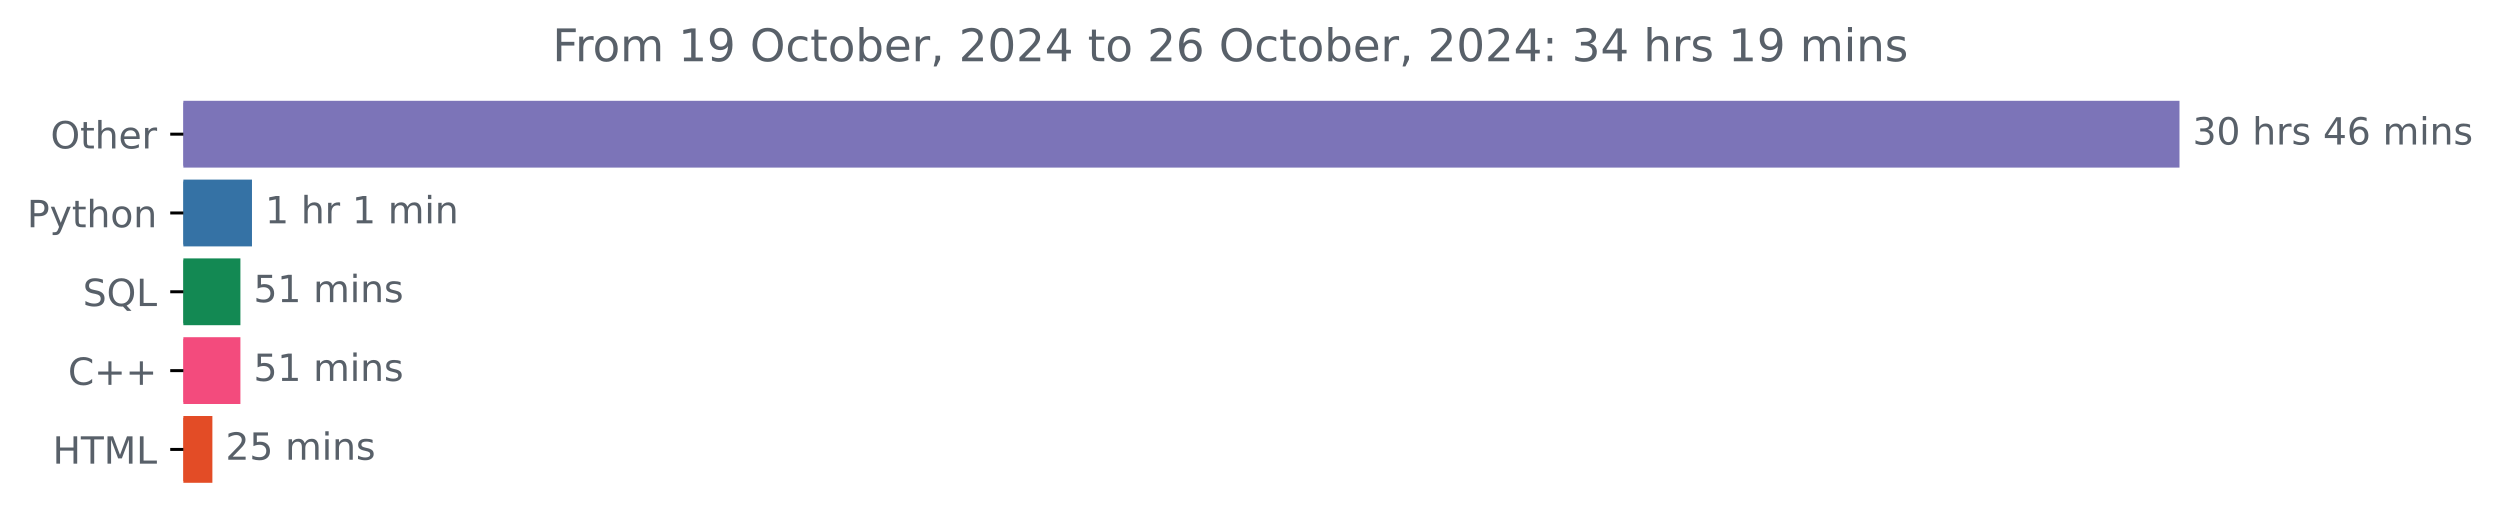
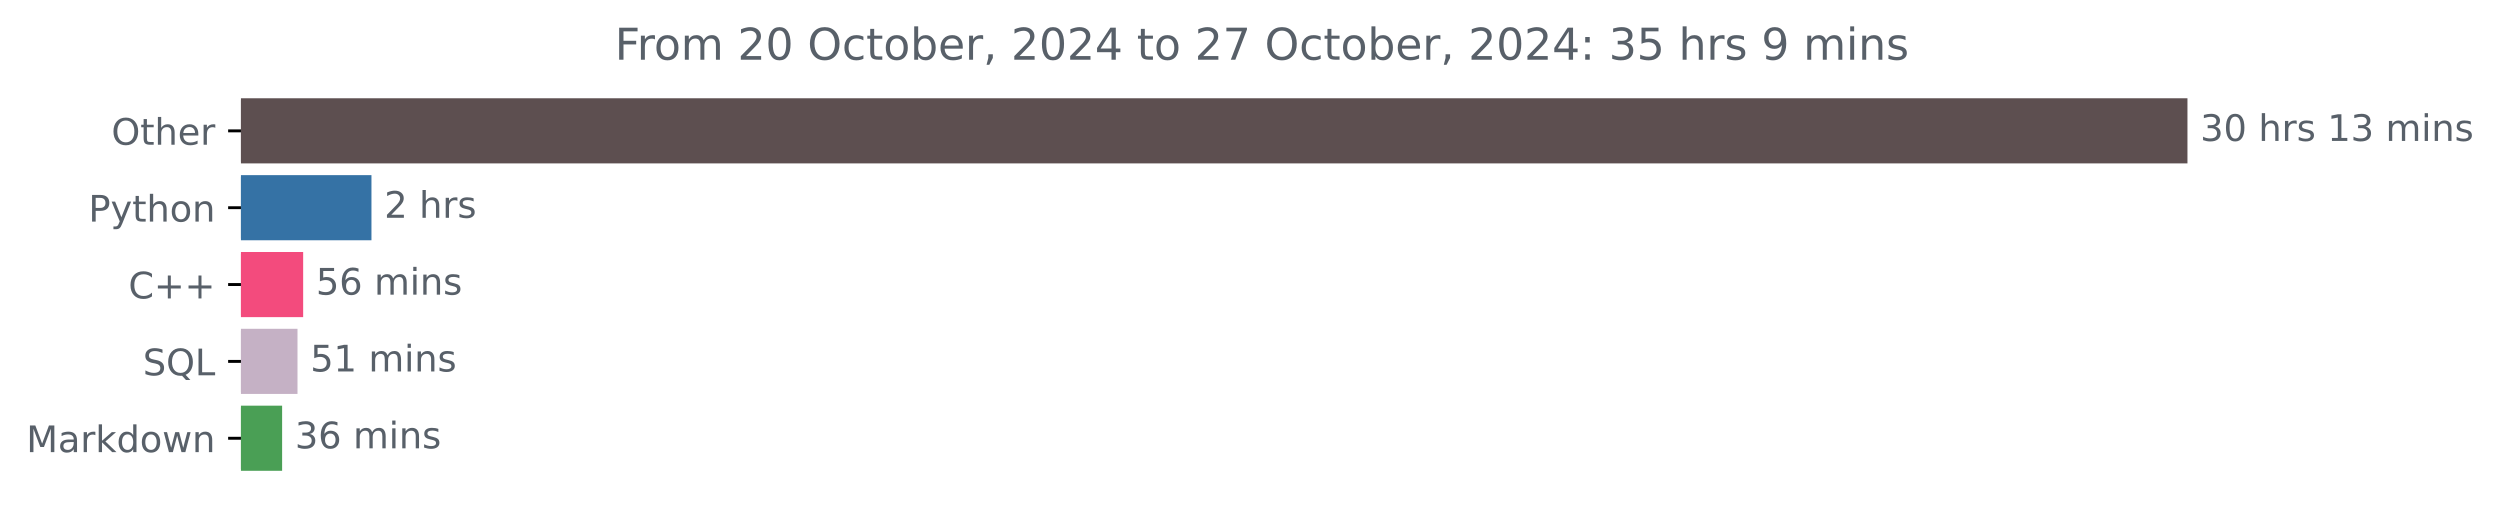
- <svg xmlns="http://www.w3.org/2000/svg" xmlns:xlink="http://www.w3.org/1999/xlink" width="666.199pt" height="140.398pt" viewBox="0 0 666.199 140.398" version="1.1">
+ <svg xmlns="http://www.w3.org/2000/svg" xmlns:xlink="http://www.w3.org/1999/xlink" width="683.177pt" height="140.398pt" viewBox="0 0 683.177 140.398" version="1.1">
  <defs>
    <style type="text/css">*{stroke-linejoin: round; stroke-linecap: butt}</style>
  </defs>
  <g id="figure_1">
    <g id="patch_1">
-       <path d="M 0 140.398  L 666.199 140.398  L 666.199 0  L 0 0  L 0 140.398  z " style="fill: none" />
+       <path d="M 0 140.398  L 683.177 140.398  L 683.177 0  L 0 0  L 0 140.398  z " style="fill: none" />
    </g>
    <g id="axes_1">
      <g id="patch_2">
-         <path d="M 48.862 27.358  L 580.291 27.358  L 580.291 44.158  L 48.862 44.158  z " clip-path="url(#pb858dbe2a9)" style="fill: #7c74b8; stroke: #7c74b8; stroke-linejoin: miter" />
+         <path d="M 65.841 27.358  L 597.269 27.358  L 597.269 44.158  L 65.841 44.158  z " clip-path="url(#p7e8c161f3b)" style="fill: #5d4f50; stroke: #5d4f50; stroke-linejoin: miter" />
      </g>
      <g id="patch_3">
-         <path d="M 48.862 48.358  L 66.648 48.358  L 66.648 65.158  L 48.862 65.158  z " clip-path="url(#pb858dbe2a9)" style="fill: #3572a5; stroke: #3572a5; stroke-linejoin: miter" />
+         <path d="M 65.841 48.358  L 101.01 48.358  L 101.01 65.158  L 65.841 65.158  z " clip-path="url(#p7e8c161f3b)" style="fill: #3572a5; stroke: #3572a5; stroke-linejoin: miter" />
      </g>
      <g id="patch_4">
-         <path d="M 48.862 69.358  L 63.565 69.358  L 63.565 86.158  L 48.862 86.158  z " clip-path="url(#pb858dbe2a9)" style="fill: #138953; stroke: #138953; stroke-linejoin: miter" />
+         <path d="M 65.841 69.358  L 82.343 69.358  L 82.343 86.158  L 65.841 86.158  z " clip-path="url(#p7e8c161f3b)" style="fill: #f34b7d; stroke: #f34b7d; stroke-linejoin: miter" />
      </g>
      <g id="patch_5">
-         <path d="M 48.862 90.358  L 63.565 90.358  L 63.565 107.158  L 48.862 107.158  z " clip-path="url(#pb858dbe2a9)" style="fill: #f34b7d; stroke: #f34b7d; stroke-linejoin: miter" />
+         <path d="M 65.841 90.358  L 80.798 90.358  L 80.798 107.158  L 65.841 107.158  z " clip-path="url(#p7e8c161f3b)" style="fill: #c5b1c5; stroke: #c5b1c5; stroke-linejoin: miter" />
      </g>
      <g id="patch_6">
-         <path d="M 48.862 111.358  L 56.095 111.358  L 56.095 128.158  L 48.862 128.158  z " clip-path="url(#pb858dbe2a9)" style="fill: #e34c26; stroke: #e34c26; stroke-linejoin: miter" />
+         <path d="M 65.841 111.358  L 76.595 111.358  L 76.595 128.158  L 65.841 128.158  z " clip-path="url(#p7e8c161f3b)" style="fill: #4a9f55; stroke: #4a9f55; stroke-linejoin: miter" />
      </g>
      <g id="matplotlib.axis_1" />
      <g id="matplotlib.axis_2">
        <g id="ytick_1">
          <g id="line2d_1">
            <defs>
-               <path id="maaa6576171" d="M 0 0  L -3.5 0  " style="stroke: #000000; stroke-width: 0.8" />
+               <path id="ma984b095a8" d="M 0 0  L -3.5 0  " style="stroke: #000000; stroke-width: 0.8" />
            </defs>
            <g>
-               <use xlink:href="#maaa6576171" x="48.862" y="35.758" style="stroke: #000000; stroke-width: 0.8" />
+               <use xlink:href="#ma984b095a8" x="65.841" y="35.758" style="stroke: #000000; stroke-width: 0.8" />
            </g>
          </g>
          <g id="text_1">
-             <g style="fill: #586069" transform="translate(13.46875 39.55734) scale(0.1 -0.1)">
+             <g style="fill: #586069" transform="translate(30.44687 39.55734) scale(0.1 -0.1)">
              <defs>
                <path id="DejaVuSans-4f" d="M 2522 4238  Q 1834 4238 1429 3725  Q 1025 3213 1025 2328  Q 1025 1447 1429 934  Q 1834 422 2522 422  Q 3209 422 3611 934  Q 4013 1447 4013 2328  Q 4013 3213 3611 3725  Q 3209 4238 2522 4238  z M 2522 4750  Q 3503 4750 4090 4092  Q 4678 3434 4678 2328  Q 4678 1225 4090 567  Q 3503 -91 2522 -91  Q 1538 -91 948 565  Q 359 1222 359 2328  Q 359 3434 948 4092  Q 1538 4750 2522 4750  z " transform="scale(0.015625)" />
                <path id="DejaVuSans-74" d="M 1172 4494  L 1172 3500  L 2356 3500  L 2356 3053  L 1172 3053  L 1172 1153  Q 1172 725 1289 603  Q 1406 481 1766 481  L 2356 481  L 2356 0  L 1766 0  Q 1100 0 847 248  Q 594 497 594 1153  L 594 3053  L 172 3053  L 172 3500  L 594 3500  L 594 4494  L 1172 4494  z " transform="scale(0.015625)" />
                <path id="DejaVuSans-68" d="M 3513 2113  L 3513 0  L 2938 0  L 2938 2094  Q 2938 2591 2744 2837  Q 2550 3084 2163 3084  Q 1697 3084 1428 2787  Q 1159 2491 1159 1978  L 1159 0  L 581 0  L 581 4863  L 1159 4863  L 1159 2956  Q 1366 3272 1645 3428  Q 1925 3584 2291 3584  Q 2894 3584 3203 3211  Q 3513 2838 3513 2113  z " transform="scale(0.015625)" />
                <path id="DejaVuSans-65" d="M 3597 1894  L 3597 1613  L 953 1613  Q 991 1019 1311 708  Q 1631 397 2203 397  Q 2534 397 2845 478  Q 3156 559 3463 722  L 3463 178  Q 3153 47 2828 -22  Q 2503 -91 2169 -91  Q 1331 -91 842 396  Q 353 884 353 1716  Q 353 2575 817 3079  Q 1281 3584 2069 3584  Q 2775 3584 3186 3129  Q 3597 2675 3597 1894  z M 3022 2063  Q 3016 2534 2758 2815  Q 2500 3097 2075 3097  Q 1594 3097 1305 2825  Q 1016 2553 972 2059  L 3022 2063  z " transform="scale(0.015625)" />
                <path id="DejaVuSans-72" d="M 2631 2963  Q 2534 3019 2420 3045  Q 2306 3072 2169 3072  Q 1681 3072 1420 2755  Q 1159 2438 1159 1844  L 1159 0  L 581 0  L 581 3500  L 1159 3500  L 1159 2956  Q 1341 3275 1631 3429  Q 1922 3584 2338 3584  Q 2397 3584 2469 3576  Q 2541 3569 2628 3553  L 2631 2963  z " transform="scale(0.015625)" />
              </defs>
              <use xlink:href="#DejaVuSans-4f" />
              <use xlink:href="#DejaVuSans-74" x="78.711" />
              <use xlink:href="#DejaVuSans-68" x="117.92" />
              <use xlink:href="#DejaVuSans-65" x="181.299" />
              <use xlink:href="#DejaVuSans-72" x="242.822" />
            </g>
          </g>
        </g>
        <g id="ytick_2">
          <g id="line2d_2">
            <g>
-               <use xlink:href="#maaa6576171" x="48.862" y="56.758" style="stroke: #000000; stroke-width: 0.8" />
+               <use xlink:href="#ma984b095a8" x="65.841" y="56.758" style="stroke: #000000; stroke-width: 0.8" />
            </g>
          </g>
          <g id="text_2">
-             <g style="fill: #586069" transform="translate(7.2 60.55734) scale(0.1 -0.1)">
+             <g style="fill: #586069" transform="translate(24.17813 60.55734) scale(0.1 -0.1)">
              <defs>
                <path id="DejaVuSans-50" d="M 1259 4147  L 1259 2394  L 2053 2394  Q 2494 2394 2734 2622  Q 2975 2850 2975 3272  Q 2975 3691 2734 3919  Q 2494 4147 2053 4147  L 1259 4147  z M 628 4666  L 2053 4666  Q 2838 4666 3239 4311  Q 3641 3956 3641 3272  Q 3641 2581 3239 2228  Q 2838 1875 2053 1875  L 1259 1875  L 1259 0  L 628 0  L 628 4666  z " transform="scale(0.015625)" />
                <path id="DejaVuSans-79" d="M 2059 -325  Q 1816 -950 1584 -1140  Q 1353 -1331 966 -1331  L 506 -1331  L 506 -850  L 844 -850  Q 1081 -850 1212 -737  Q 1344 -625 1503 -206  L 1606 56  L 191 3500  L 800 3500  L 1894 763  L 2988 3500  L 3597 3500  L 2059 -325  z " transform="scale(0.015625)" />
                <path id="DejaVuSans-6f" d="M 1959 3097  Q 1497 3097 1228 2736  Q 959 2375 959 1747  Q 959 1119 1226 758  Q 1494 397 1959 397  Q 2419 397 2687 759  Q 2956 1122 2956 1747  Q 2956 2369 2687 2733  Q 2419 3097 1959 3097  z M 1959 3584  Q 2709 3584 3137 3096  Q 3566 2609 3566 1747  Q 3566 888 3137 398  Q 2709 -91 1959 -91  Q 1206 -91 779 398  Q 353 888 353 1747  Q 353 2609 779 3096  Q 1206 3584 1959 3584  z " transform="scale(0.015625)" />
                <path id="DejaVuSans-6e" d="M 3513 2113  L 3513 0  L 2938 0  L 2938 2094  Q 2938 2591 2744 2837  Q 2550 3084 2163 3084  Q 1697 3084 1428 2787  Q 1159 2491 1159 1978  L 1159 0  L 581 0  L 581 3500  L 1159 3500  L 1159 2956  Q 1366 3272 1645 3428  Q 1925 3584 2291 3584  Q 2894 3584 3203 3211  Q 3513 2838 3513 2113  z " transform="scale(0.015625)" />
              </defs>
              <use xlink:href="#DejaVuSans-50" />
              <use xlink:href="#DejaVuSans-79" x="60.303" />
              <use xlink:href="#DejaVuSans-74" x="119.482" />
              <use xlink:href="#DejaVuSans-68" x="158.691" />
              <use xlink:href="#DejaVuSans-6f" x="222.07" />
              <use xlink:href="#DejaVuSans-6e" x="283.252" />
            </g>
          </g>
        </g>
        <g id="ytick_3">
          <g id="line2d_3">
            <g>
-               <use xlink:href="#maaa6576171" x="48.862" y="77.758" style="stroke: #000000; stroke-width: 0.8" />
+               <use xlink:href="#ma984b095a8" x="65.841" y="77.758" style="stroke: #000000; stroke-width: 0.8" />
            </g>
          </g>
          <g id="text_3">
-             <g style="fill: #586069" transform="translate(22.07031 81.55734) scale(0.1 -0.1)">
+             <g style="fill: #586069" transform="translate(35.09844 81.55734) scale(0.1 -0.1)">
+               <defs>
+                 <path id="DejaVuSans-43" d="M 4122 4306  L 4122 3641  Q 3803 3938 3442 4084  Q 3081 4231 2675 4231  Q 1875 4231 1450 3742  Q 1025 3253 1025 2328  Q 1025 1406 1450 917  Q 1875 428 2675 428  Q 3081 428 3442 575  Q 3803 722 4122 1019  L 4122 359  Q 3791 134 3420 21  Q 3050 -91 2638 -91  Q 1578 -91 968 557  Q 359 1206 359 2328  Q 359 3453 968 4101  Q 1578 4750 2638 4750  Q 3056 4750 3426 4639  Q 3797 4528 4122 4306  z " transform="scale(0.015625)" />
+                 <path id="DejaVuSans-2b" d="M 2944 4013  L 2944 2272  L 4684 2272  L 4684 1741  L 2944 1741  L 2944 0  L 2419 0  L 2419 1741  L 678 1741  L 678 2272  L 2419 2272  L 2419 4013  L 2944 4013  z " transform="scale(0.015625)" />
+               </defs>
+               <use xlink:href="#DejaVuSans-43" />
+               <use xlink:href="#DejaVuSans-2b" x="69.824" />
+               <use xlink:href="#DejaVuSans-2b" x="153.613" />
+             </g>
+           </g>
+         </g>
+         <g id="ytick_4">
+           <g id="line2d_4">
+             <g>
+               <use xlink:href="#ma984b095a8" x="65.841" y="98.758" style="stroke: #000000; stroke-width: 0.8" />
+             </g>
+           </g>
+           <g id="text_4">
+             <g style="fill: #586069" transform="translate(39.04844 102.5573) scale(0.1 -0.1)">
              <defs>
                <path id="DejaVuSans-53" d="M 3425 4513  L 3425 3897  Q 3066 4069 2747 4153  Q 2428 4238 2131 4238  Q 1616 4238 1336 4038  Q 1056 3838 1056 3469  Q 1056 3159 1242 3001  Q 1428 2844 1947 2747  L 2328 2669  Q 3034 2534 3370 2195  Q 3706 1856 3706 1288  Q 3706 609 3251 259  Q 2797 -91 1919 -91  Q 1588 -91 1214 -16  Q 841 59 441 206  L 441 856  Q 825 641 1194 531  Q 1563 422 1919 422  Q 2459 422 2753 634  Q 3047 847 3047 1241  Q 3047 1584 2836 1778  Q 2625 1972 2144 2069  L 1759 2144  Q 1053 2284 737 2584  Q 422 2884 422 3419  Q 422 4038 858 4394  Q 1294 4750 2059 4750  Q 2388 4750 2728 4690  Q 3069 4631 3425 4513  z " transform="scale(0.015625)" />
                <path id="DejaVuSans-51" d="M 2522 4238  Q 1834 4238 1429 3725  Q 1025 3213 1025 2328  Q 1025 1447 1429 934  Q 1834 422 2522 422  Q 3209 422 3611 934  Q 4013 1447 4013 2328  Q 4013 3213 3611 3725  Q 3209 4238 2522 4238  z M 3406 84  L 4238 -825  L 3475 -825  L 2784 -78  Q 2681 -84 2626 -87  Q 2572 -91 2522 -91  Q 1538 -91 948 567  Q 359 1225 359 2328  Q 359 3434 948 4092  Q 1538 4750 2522 4750  Q 3503 4750 4090 4092  Q 4678 3434 4678 2328  Q 4678 1516 4351 937  Q 4025 359 3406 84  z " transform="scale(0.015625)" />
                <path id="DejaVuSans-4c" d="M 628 4666  L 1259 4666  L 1259 531  L 3531 531  L 3531 0  L 628 0  L 628 4666  z " transform="scale(0.015625)" />
              </defs>
              <use xlink:href="#DejaVuSans-53" />
              <use xlink:href="#DejaVuSans-51" x="63.477" />
              <use xlink:href="#DejaVuSans-4c" x="142.188" />
            </g>
          </g>
        </g>
-         <g id="ytick_4">
-           <g id="line2d_4">
-             <g>
-               <use xlink:href="#maaa6576171" x="48.862" y="98.758" style="stroke: #000000; stroke-width: 0.8" />
-             </g>
-           </g>
-           <g id="text_4">
-             <g style="fill: #586069" transform="translate(18.12031 102.5573) scale(0.1 -0.1)">
-               <defs>
-                 <path id="DejaVuSans-43" d="M 4122 4306  L 4122 3641  Q 3803 3938 3442 4084  Q 3081 4231 2675 4231  Q 1875 4231 1450 3742  Q 1025 3253 1025 2328  Q 1025 1406 1450 917  Q 1875 428 2675 428  Q 3081 428 3442 575  Q 3803 722 4122 1019  L 4122 359  Q 3791 134 3420 21  Q 3050 -91 2638 -91  Q 1578 -91 968 557  Q 359 1206 359 2328  Q 359 3453 968 4101  Q 1578 4750 2638 4750  Q 3056 4750 3426 4639  Q 3797 4528 4122 4306  z " transform="scale(0.015625)" />
-                 <path id="DejaVuSans-2b" d="M 2944 4013  L 2944 2272  L 4684 2272  L 4684 1741  L 2944 1741  L 2944 0  L 2419 0  L 2419 1741  L 678 1741  L 678 2272  L 2419 2272  L 2419 4013  L 2944 4013  z " transform="scale(0.015625)" />
-               </defs>
-               <use xlink:href="#DejaVuSans-43" />
-               <use xlink:href="#DejaVuSans-2b" x="69.824" />
-               <use xlink:href="#DejaVuSans-2b" x="153.613" />
-             </g>
-           </g>
-         </g>
        <g id="ytick_5">
          <g id="line2d_5">
            <g>
-               <use xlink:href="#maaa6576171" x="48.862" y="119.758" style="stroke: #000000; stroke-width: 0.8" />
+               <use xlink:href="#ma984b095a8" x="65.841" y="119.758" style="stroke: #000000; stroke-width: 0.8" />
            </g>
          </g>
          <g id="text_5">
-             <g style="fill: #586069" transform="translate(14.03438 123.5573) scale(0.1 -0.1)">
-               <defs>
-                 <path id="DejaVuSans-48" d="M 628 4666  L 1259 4666  L 1259 2753  L 3553 2753  L 3553 4666  L 4184 4666  L 4184 0  L 3553 0  L 3553 2222  L 1259 2222  L 1259 0  L 628 0  L 628 4666  z " transform="scale(0.015625)" />
-                 <path id="DejaVuSans-54" d="M -19 4666  L 3928 4666  L 3928 4134  L 2272 4134  L 2272 0  L 1638 0  L 1638 4134  L -19 4134  L -19 4666  z " transform="scale(0.015625)" />
+             <g style="fill: #586069" transform="translate(7.2 123.5573) scale(0.1 -0.1)">
+               <defs>
                <path id="DejaVuSans-4d" d="M 628 4666  L 1569 4666  L 2759 1491  L 3956 4666  L 4897 4666  L 4897 0  L 4281 0  L 4281 4097  L 3078 897  L 2444 897  L 1241 4097  L 1241 0  L 628 0  L 628 4666  z " transform="scale(0.015625)" />
-               </defs>
-               <use xlink:href="#DejaVuSans-48" />
-               <use xlink:href="#DejaVuSans-54" x="75.195" />
-               <use xlink:href="#DejaVuSans-4d" x="136.279" />
-               <use xlink:href="#DejaVuSans-4c" x="222.559" />
+                 <path id="DejaVuSans-61" d="M 2194 1759  Q 1497 1759 1228 1600  Q 959 1441 959 1056  Q 959 750 1161 570  Q 1363 391 1709 391  Q 2188 391 2477 730  Q 2766 1069 2766 1631  L 2766 1759  L 2194 1759  z M 3341 1997  L 3341 0  L 2766 0  L 2766 531  Q 2569 213 2275 61  Q 1981 -91 1556 -91  Q 1019 -91 701 211  Q 384 513 384 1019  Q 384 1609 779 1909  Q 1175 2209 1959 2209  L 2766 2209  L 2766 2266  Q 2766 2663 2505 2880  Q 2244 3097 1772 3097  Q 1472 3097 1187 3025  Q 903 2953 641 2809  L 641 3341  Q 956 3463 1253 3523  Q 1550 3584 1831 3584  Q 2591 3584 2966 3190  Q 3341 2797 3341 1997  z " transform="scale(0.015625)" />
+                 <path id="DejaVuSans-6b" d="M 581 4863  L 1159 4863  L 1159 1991  L 2875 3500  L 3609 3500  L 1753 1863  L 3688 0  L 2938 0  L 1159 1709  L 1159 0  L 581 0  L 581 4863  z " transform="scale(0.015625)" />
+                 <path id="DejaVuSans-64" d="M 2906 2969  L 2906 4863  L 3481 4863  L 3481 0  L 2906 0  L 2906 525  Q 2725 213 2448 61  Q 2172 -91 1784 -91  Q 1150 -91 751 415  Q 353 922 353 1747  Q 353 2572 751 3078  Q 1150 3584 1784 3584  Q 2172 3584 2448 3432  Q 2725 3281 2906 2969  z M 947 1747  Q 947 1113 1208 752  Q 1469 391 1925 391  Q 2381 391 2643 752  Q 2906 1113 2906 1747  Q 2906 2381 2643 2742  Q 2381 3103 1925 3103  Q 1469 3103 1208 2742  Q 947 2381 947 1747  z " transform="scale(0.015625)" />
+                 <path id="DejaVuSans-77" d="M 269 3500  L 844 3500  L 1563 769  L 2278 3500  L 2956 3500  L 3675 769  L 4391 3500  L 4966 3500  L 4050 0  L 3372 0  L 2619 2869  L 1863 0  L 1184 0  L 269 3500  z " transform="scale(0.015625)" />
+               </defs>
+               <use xlink:href="#DejaVuSans-4d" />
+               <use xlink:href="#DejaVuSans-61" x="86.279" />
+               <use xlink:href="#DejaVuSans-72" x="147.559" />
+               <use xlink:href="#DejaVuSans-6b" x="188.672" />
+               <use xlink:href="#DejaVuSans-64" x="246.582" />
+               <use xlink:href="#DejaVuSans-6f" x="310.059" />
+               <use xlink:href="#DejaVuSans-77" x="371.24" />
+               <use xlink:href="#DejaVuSans-6e" x="453.027" />
            </g>
          </g>
        </g>
      </g>
      <g id="text_6">
-         <g style="fill: #586069" transform="translate(584.2911 38.5175) scale(0.1 -0.1)">
+         <g style="fill: #586069" transform="translate(601.2692 38.5175) scale(0.1 -0.1)">
          <defs>
            <path id="DejaVuSans-33" d="M 2597 2516  Q 3050 2419 3304 2112  Q 3559 1806 3559 1356  Q 3559 666 3084 287  Q 2609 -91 1734 -91  Q 1441 -91 1130 -33  Q 819 25 488 141  L 488 750  Q 750 597 1062 519  Q 1375 441 1716 441  Q 2309 441 2620 675  Q 2931 909 2931 1356  Q 2931 1769 2642 2001  Q 2353 2234 1838 2234  L 1294 2234  L 1294 2753  L 1863 2753  Q 2328 2753 2575 2939  Q 2822 3125 2822 3475  Q 2822 3834 2567 4026  Q 2313 4219 1838 4219  Q 1578 4219 1281 4162  Q 984 4106 628 3988  L 628 4550  Q 988 4650 1302 4700  Q 1616 4750 1894 4750  Q 2613 4750 3031 4423  Q 3450 4097 3450 3541  Q 3450 3153 3228 2886  Q 3006 2619 2597 2516  z " transform="scale(0.015625)" />
            <path id="DejaVuSans-30" d="M 2034 4250  Q 1547 4250 1301 3770  Q 1056 3291 1056 2328  Q 1056 1369 1301 889  Q 1547 409 2034 409  Q 2525 409 2770 889  Q 3016 1369 3016 2328  Q 3016 3291 2770 3770  Q 2525 4250 2034 4250  z M 2034 4750  Q 2819 4750 3233 4129  Q 3647 3509 3647 2328  Q 3647 1150 3233 529  Q 2819 -91 2034 -91  Q 1250 -91 836 529  Q 422 1150 422 2328  Q 422 3509 836 4129  Q 1250 4750 2034 4750  z " transform="scale(0.015625)" />
            <path id="DejaVuSans-20" transform="scale(0.015625)" />
            <path id="DejaVuSans-73" d="M 2834 3397  L 2834 2853  Q 2591 2978 2328 3040  Q 2066 3103 1784 3103  Q 1356 3103 1142 2972  Q 928 2841 928 2578  Q 928 2378 1081 2264  Q 1234 2150 1697 2047  L 1894 2003  Q 2506 1872 2764 1633  Q 3022 1394 3022 966  Q 3022 478 2636 193  Q 2250 -91 1575 -91  Q 1294 -91 989 -36  Q 684 19 347 128  L 347 722  Q 666 556 975 473  Q 1284 391 1588 391  Q 1994 391 2212 530  Q 2431 669 2431 922  Q 2431 1156 2273 1281  Q 2116 1406 1581 1522  L 1381 1569  Q 847 1681 609 1914  Q 372 2147 372 2553  Q 372 3047 722 3315  Q 1072 3584 1716 3584  Q 2034 3584 2315 3537  Q 2597 3491 2834 3397  z " transform="scale(0.015625)" />
-             <path id="DejaVuSans-34" d="M 2419 4116  L 825 1625  L 2419 1625  L 2419 4116  z M 2253 4666  L 3047 4666  L 3047 1625  L 3713 1625  L 3713 1100  L 3047 1100  L 3047 0  L 2419 0  L 2419 1100  L 313 1100  L 313 1709  L 2253 4666  z " transform="scale(0.015625)" />
-             <path id="DejaVuSans-36" d="M 2113 2584  Q 1688 2584 1439 2293  Q 1191 2003 1191 1497  Q 1191 994 1439 701  Q 1688 409 2113 409  Q 2538 409 2786 701  Q 3034 994 3034 1497  Q 3034 2003 2786 2293  Q 2538 2584 2113 2584  z M 3366 4563  L 3366 3988  Q 3128 4100 2886 4159  Q 2644 4219 2406 4219  Q 1781 4219 1451 3797  Q 1122 3375 1075 2522  Q 1259 2794 1537 2939  Q 1816 3084 2150 3084  Q 2853 3084 3261 2657  Q 3669 2231 3669 1497  Q 3669 778 3244 343  Q 2819 -91 2113 -91  Q 1303 -91 875 529  Q 447 1150 447 2328  Q 447 3434 972 4092  Q 1497 4750 2381 4750  Q 2619 4750 2861 4703  Q 3103 4656 3366 4563  z " transform="scale(0.015625)" />
+             <path id="DejaVuSans-31" d="M 794 531  L 1825 531  L 1825 4091  L 703 3866  L 703 4441  L 1819 4666  L 2450 4666  L 2450 531  L 3481 531  L 3481 0  L 794 0  L 794 531  z " transform="scale(0.015625)" />
            <path id="DejaVuSans-6d" d="M 3328 2828  Q 3544 3216 3844 3400  Q 4144 3584 4550 3584  Q 5097 3584 5394 3201  Q 5691 2819 5691 2113  L 5691 0  L 5113 0  L 5113 2094  Q 5113 2597 4934 2840  Q 4756 3084 4391 3084  Q 3944 3084 3684 2787  Q 3425 2491 3425 1978  L 3425 0  L 2847 0  L 2847 2094  Q 2847 2600 2669 2842  Q 2491 3084 2119 3084  Q 1678 3084 1418 2786  Q 1159 2488 1159 1978  L 1159 0  L 581 0  L 581 3500  L 1159 3500  L 1159 2956  Q 1356 3278 1631 3431  Q 1906 3584 2284 3584  Q 2666 3584 2933 3390  Q 3200 3197 3328 2828  z " transform="scale(0.015625)" />
            <path id="DejaVuSans-69" d="M 603 3500  L 1178 3500  L 1178 0  L 603 0  L 603 3500  z M 603 4863  L 1178 4863  L 1178 4134  L 603 4134  L 603 4863  z " transform="scale(0.015625)" />
          </defs>
          <use xlink:href="#DejaVuSans-33" />
          <use xlink:href="#DejaVuSans-30" x="63.623" />
          <use xlink:href="#DejaVuSans-20" x="127.246" />
          <use xlink:href="#DejaVuSans-68" x="159.033" />
          <use xlink:href="#DejaVuSans-72" x="222.412" />
          <use xlink:href="#DejaVuSans-73" x="263.525" />
          <use xlink:href="#DejaVuSans-20" x="315.625" />
-           <use xlink:href="#DejaVuSans-34" x="347.412" />
-           <use xlink:href="#DejaVuSans-36" x="411.035" />
+           <use xlink:href="#DejaVuSans-31" x="347.412" />
+           <use xlink:href="#DejaVuSans-33" x="411.035" />
          <use xlink:href="#DejaVuSans-20" x="474.658" />
          <use xlink:href="#DejaVuSans-6d" x="506.445" />
          <use xlink:href="#DejaVuSans-69" x="603.857" />
          <use xlink:href="#DejaVuSans-6e" x="631.641" />
          <use xlink:href="#DejaVuSans-73" x="695.02" />
        </g>
      </g>
      <g id="text_7">
-         <g style="fill: #586069" transform="translate(70.64793 59.5175) scale(0.1 -0.1)">
-           <defs>
-             <path id="DejaVuSans-31" d="M 794 531  L 1825 531  L 1825 4091  L 703 3866  L 703 4441  L 1819 4666  L 2450 4666  L 2450 531  L 3481 531  L 3481 0  L 794 0  L 794 531  z " transform="scale(0.015625)" />
-           </defs>
-           <use xlink:href="#DejaVuSans-31" />
+         <g style="fill: #586069" transform="translate(105.0096 59.5175) scale(0.1 -0.1)">
+           <defs>
+             <path id="DejaVuSans-32" d="M 1228 531  L 3431 531  L 3431 0  L 469 0  L 469 531  Q 828 903 1448 1529  Q 2069 2156 2228 2338  Q 2531 2678 2651 2914  Q 2772 3150 2772 3378  Q 2772 3750 2511 3984  Q 2250 4219 1831 4219  Q 1534 4219 1204 4116  Q 875 4013 500 3803  L 500 4441  Q 881 4594 1212 4672  Q 1544 4750 1819 4750  Q 2544 4750 2975 4387  Q 3406 4025 3406 3419  Q 3406 3131 3298 2873  Q 3191 2616 2906 2266  Q 2828 2175 2409 1742  Q 1991 1309 1228 531  z " transform="scale(0.015625)" />
+           </defs>
+           <use xlink:href="#DejaVuSans-32" />
          <use xlink:href="#DejaVuSans-20" x="63.623" />
          <use xlink:href="#DejaVuSans-68" x="95.41" />
          <use xlink:href="#DejaVuSans-72" x="158.789" />
-           <use xlink:href="#DejaVuSans-20" x="199.902" />
-           <use xlink:href="#DejaVuSans-31" x="231.689" />
-           <use xlink:href="#DejaVuSans-20" x="295.312" />
-           <use xlink:href="#DejaVuSans-6d" x="327.1" />
-           <use xlink:href="#DejaVuSans-69" x="424.512" />
-           <use xlink:href="#DejaVuSans-6e" x="452.295" />
+           <use xlink:href="#DejaVuSans-73" x="199.902" />
        </g>
      </g>
      <g id="text_8">
-         <g style="fill: #586069" transform="translate(67.56512 80.5175) scale(0.1 -0.1)">
+         <g style="fill: #586069" transform="translate(86.34347 80.5175) scale(0.1 -0.1)">
          <defs>
            <path id="DejaVuSans-35" d="M 691 4666  L 3169 4666  L 3169 4134  L 1269 4134  L 1269 2991  Q 1406 3038 1543 3061  Q 1681 3084 1819 3084  Q 2600 3084 3056 2656  Q 3513 2228 3513 1497  Q 3513 744 3044 326  Q 2575 -91 1722 -91  Q 1428 -91 1123 -41  Q 819 9 494 109  L 494 744  Q 775 591 1075 516  Q 1375 441 1709 441  Q 2250 441 2565 725  Q 2881 1009 2881 1497  Q 2881 1984 2565 2268  Q 2250 2553 1709 2553  Q 1456 2553 1204 2497  Q 953 2441 691 2322  L 691 4666  z " transform="scale(0.015625)" />
+             <path id="DejaVuSans-36" d="M 2113 2584  Q 1688 2584 1439 2293  Q 1191 2003 1191 1497  Q 1191 994 1439 701  Q 1688 409 2113 409  Q 2538 409 2786 701  Q 3034 994 3034 1497  Q 3034 2003 2786 2293  Q 2538 2584 2113 2584  z M 3366 4563  L 3366 3988  Q 3128 4100 2886 4159  Q 2644 4219 2406 4219  Q 1781 4219 1451 3797  Q 1122 3375 1075 2522  Q 1259 2794 1537 2939  Q 1816 3084 2150 3084  Q 2853 3084 3261 2657  Q 3669 2231 3669 1497  Q 3669 778 3244 343  Q 2819 -91 2113 -91  Q 1303 -91 875 529  Q 447 1150 447 2328  Q 447 3434 972 4092  Q 1497 4750 2381 4750  Q 2619 4750 2861 4703  Q 3103 4656 3366 4563  z " transform="scale(0.015625)" />
          </defs>
          <use xlink:href="#DejaVuSans-35" />
-           <use xlink:href="#DejaVuSans-31" x="63.623" />
+           <use xlink:href="#DejaVuSans-36" x="63.623" />
          <use xlink:href="#DejaVuSans-20" x="127.246" />
          <use xlink:href="#DejaVuSans-6d" x="159.033" />
          <use xlink:href="#DejaVuSans-69" x="256.445" />
          <use xlink:href="#DejaVuSans-6e" x="284.229" />
          <use xlink:href="#DejaVuSans-73" x="347.607" />
        </g>
      </g>
      <g id="text_9">
-         <g style="fill: #586069" transform="translate(67.56512 101.5175) scale(0.1 -0.1)">
+         <g style="fill: #586069" transform="translate(84.79826 101.5175) scale(0.1 -0.1)">
          <use xlink:href="#DejaVuSans-35" />
          <use xlink:href="#DejaVuSans-31" x="63.623" />
          <use xlink:href="#DejaVuSans-20" x="127.246" />
          <use xlink:href="#DejaVuSans-6d" x="159.033" />
          <use xlink:href="#DejaVuSans-69" x="256.445" />
          <use xlink:href="#DejaVuSans-6e" x="284.229" />
          <use xlink:href="#DejaVuSans-73" x="347.607" />
        </g>
      </g>
      <g id="text_10">
-         <g style="fill: #586069" transform="translate(60.09524 122.5175) scale(0.1 -0.1)">
-           <defs>
-             <path id="DejaVuSans-32" d="M 1228 531  L 3431 531  L 3431 0  L 469 0  L 469 531  Q 828 903 1448 1529  Q 2069 2156 2228 2338  Q 2531 2678 2651 2914  Q 2772 3150 2772 3378  Q 2772 3750 2511 3984  Q 2250 4219 1831 4219  Q 1534 4219 1204 4116  Q 875 4013 500 3803  L 500 4441  Q 881 4594 1212 4672  Q 1544 4750 1819 4750  Q 2544 4750 2975 4387  Q 3406 4025 3406 3419  Q 3406 3131 3298 2873  Q 3191 2616 2906 2266  Q 2828 2175 2409 1742  Q 1991 1309 1228 531  z " transform="scale(0.015625)" />
-           </defs>
-           <use xlink:href="#DejaVuSans-32" />
-           <use xlink:href="#DejaVuSans-35" x="63.623" />
+         <g style="fill: #586069" transform="translate(80.59529 122.5175) scale(0.1 -0.1)">
+           <use xlink:href="#DejaVuSans-33" />
+           <use xlink:href="#DejaVuSans-36" x="63.623" />
          <use xlink:href="#DejaVuSans-20" x="127.246" />
          <use xlink:href="#DejaVuSans-6d" x="159.033" />
          <use xlink:href="#DejaVuSans-69" x="256.445" />
          <use xlink:href="#DejaVuSans-6e" x="284.229" />
          <use xlink:href="#DejaVuSans-73" x="347.607" />
        </g>
      </g>
      <g id="text_11">
-         <g style="fill: #586069" transform="translate(147.225 16.31812) scale(0.12 -0.12)">
+         <g style="fill: #586069" transform="translate(168.0206 16.31812) scale(0.12 -0.12)">
          <defs>
            <path id="DejaVuSans-46" d="M 628 4666  L 3309 4666  L 3309 4134  L 1259 4134  L 1259 2759  L 3109 2759  L 3109 2228  L 1259 2228  L 1259 0  L 628 0  L 628 4666  z " transform="scale(0.015625)" />
-             <path id="DejaVuSans-39" d="M 703 97  L 703 672  Q 941 559 1184 500  Q 1428 441 1663 441  Q 2288 441 2617 861  Q 2947 1281 2994 2138  Q 2813 1869 2534 1725  Q 2256 1581 1919 1581  Q 1219 1581 811 2004  Q 403 2428 403 3163  Q 403 3881 828 4315  Q 1253 4750 1959 4750  Q 2769 4750 3195 4129  Q 3622 3509 3622 2328  Q 3622 1225 3098 567  Q 2575 -91 1691 -91  Q 1453 -91 1209 -44  Q 966 3 703 97  z M 1959 2075  Q 2384 2075 2632 2365  Q 2881 2656 2881 3163  Q 2881 3666 2632 3958  Q 2384 4250 1959 4250  Q 1534 4250 1286 3958  Q 1038 3666 1038 3163  Q 1038 2656 1286 2365  Q 1534 2075 1959 2075  z " transform="scale(0.015625)" />
            <path id="DejaVuSans-63" d="M 3122 3366  L 3122 2828  Q 2878 2963 2633 3030  Q 2388 3097 2138 3097  Q 1578 3097 1268 2742  Q 959 2388 959 1747  Q 959 1106 1268 751  Q 1578 397 2138 397  Q 2388 397 2633 464  Q 2878 531 3122 666  L 3122 134  Q 2881 22 2623 -34  Q 2366 -91 2075 -91  Q 1284 -91 818 406  Q 353 903 353 1747  Q 353 2603 823 3093  Q 1294 3584 2113 3584  Q 2378 3584 2631 3529  Q 2884 3475 3122 3366  z " transform="scale(0.015625)" />
            <path id="DejaVuSans-62" d="M 3116 1747  Q 3116 2381 2855 2742  Q 2594 3103 2138 3103  Q 1681 3103 1420 2742  Q 1159 2381 1159 1747  Q 1159 1113 1420 752  Q 1681 391 2138 391  Q 2594 391 2855 752  Q 3116 1113 3116 1747  z M 1159 2969  Q 1341 3281 1617 3432  Q 1894 3584 2278 3584  Q 2916 3584 3314 3078  Q 3713 2572 3713 1747  Q 3713 922 3314 415  Q 2916 -91 2278 -91  Q 1894 -91 1617 61  Q 1341 213 1159 525  L 1159 0  L 581 0  L 581 4863  L 1159 4863  L 1159 2969  z " transform="scale(0.015625)" />
            <path id="DejaVuSans-2c" d="M 750 794  L 1409 794  L 1409 256  L 897 -744  L 494 -744  L 750 256  L 750 794  z " transform="scale(0.015625)" />
+             <path id="DejaVuSans-34" d="M 2419 4116  L 825 1625  L 2419 1625  L 2419 4116  z M 2253 4666  L 3047 4666  L 3047 1625  L 3713 1625  L 3713 1100  L 3047 1100  L 3047 0  L 2419 0  L 2419 1100  L 313 1100  L 313 1709  L 2253 4666  z " transform="scale(0.015625)" />
+             <path id="DejaVuSans-37" d="M 525 4666  L 3525 4666  L 3525 4397  L 1831 0  L 1172 0  L 2766 4134  L 525 4134  L 525 4666  z " transform="scale(0.015625)" />
            <path id="DejaVuSans-3a" d="M 750 794  L 1409 794  L 1409 0  L 750 0  L 750 794  z M 750 3309  L 1409 3309  L 1409 2516  L 750 2516  L 750 3309  z " transform="scale(0.015625)" />
+             <path id="DejaVuSans-39" d="M 703 97  L 703 672  Q 941 559 1184 500  Q 1428 441 1663 441  Q 2288 441 2617 861  Q 2947 1281 2994 2138  Q 2813 1869 2534 1725  Q 2256 1581 1919 1581  Q 1219 1581 811 2004  Q 403 2428 403 3163  Q 403 3881 828 4315  Q 1253 4750 1959 4750  Q 2769 4750 3195 4129  Q 3622 3509 3622 2328  Q 3622 1225 3098 567  Q 2575 -91 1691 -91  Q 1453 -91 1209 -44  Q 966 3 703 97  z M 1959 2075  Q 2384 2075 2632 2365  Q 2881 2656 2881 3163  Q 2881 3666 2632 3958  Q 2384 4250 1959 4250  Q 1534 4250 1286 3958  Q 1038 3666 1038 3163  Q 1038 2656 1286 2365  Q 1534 2075 1959 2075  z " transform="scale(0.015625)" />
          </defs>
          <use xlink:href="#DejaVuSans-46" />
          <use xlink:href="#DejaVuSans-72" x="50.27" />
          <use xlink:href="#DejaVuSans-6f" x="89.133" />
          <use xlink:href="#DejaVuSans-6d" x="150.314" />
          <use xlink:href="#DejaVuSans-20" x="247.727" />
-           <use xlink:href="#DejaVuSans-31" x="279.514" />
-           <use xlink:href="#DejaVuSans-39" x="343.137" />
+           <use xlink:href="#DejaVuSans-32" x="279.514" />
+           <use xlink:href="#DejaVuSans-30" x="343.137" />
          <use xlink:href="#DejaVuSans-20" x="406.76" />
          <use xlink:href="#DejaVuSans-4f" x="438.547" />
          <use xlink:href="#DejaVuSans-63" x="517.258" />
          <use xlink:href="#DejaVuSans-74" x="572.238" />
          <use xlink:href="#DejaVuSans-6f" x="611.447" />
          <use xlink:href="#DejaVuSans-62" x="672.629" />
          <use xlink:href="#DejaVuSans-65" x="736.105" />
          <use xlink:href="#DejaVuSans-72" x="797.629" />
          <use xlink:href="#DejaVuSans-2c" x="838.742" />
          <use xlink:href="#DejaVuSans-20" x="870.529" />
          <use xlink:href="#DejaVuSans-32" x="902.316" />
          <use xlink:href="#DejaVuSans-30" x="965.939" />
          <use xlink:href="#DejaVuSans-32" x="1029.562" />
          <use xlink:href="#DejaVuSans-34" x="1093.186" />
          <use xlink:href="#DejaVuSans-20" x="1156.809" />
          <use xlink:href="#DejaVuSans-74" x="1188.596" />
          <use xlink:href="#DejaVuSans-6f" x="1227.805" />
          <use xlink:href="#DejaVuSans-20" x="1288.986" />
          <use xlink:href="#DejaVuSans-32" x="1320.773" />
-           <use xlink:href="#DejaVuSans-36" x="1384.396" />
+           <use xlink:href="#DejaVuSans-37" x="1384.396" />
          <use xlink:href="#DejaVuSans-20" x="1448.02" />
          <use xlink:href="#DejaVuSans-4f" x="1479.807" />
          <use xlink:href="#DejaVuSans-63" x="1558.518" />
          <use xlink:href="#DejaVuSans-74" x="1613.498" />
          <use xlink:href="#DejaVuSans-6f" x="1652.707" />
          <use xlink:href="#DejaVuSans-62" x="1713.889" />
          <use xlink:href="#DejaVuSans-65" x="1777.365" />
          <use xlink:href="#DejaVuSans-72" x="1838.889" />
          <use xlink:href="#DejaVuSans-2c" x="1880.002" />
          <use xlink:href="#DejaVuSans-20" x="1911.789" />
          <use xlink:href="#DejaVuSans-32" x="1943.576" />
          <use xlink:href="#DejaVuSans-30" x="2007.199" />
          <use xlink:href="#DejaVuSans-32" x="2070.822" />
          <use xlink:href="#DejaVuSans-34" x="2134.445" />
          <use xlink:href="#DejaVuSans-3a" x="2198.068" />
          <use xlink:href="#DejaVuSans-20" x="2231.76" />
          <use xlink:href="#DejaVuSans-33" x="2263.547" />
-           <use xlink:href="#DejaVuSans-34" x="2327.17" />
+           <use xlink:href="#DejaVuSans-35" x="2327.17" />
          <use xlink:href="#DejaVuSans-20" x="2390.793" />
          <use xlink:href="#DejaVuSans-68" x="2422.58" />
          <use xlink:href="#DejaVuSans-72" x="2485.959" />
          <use xlink:href="#DejaVuSans-73" x="2527.072" />
          <use xlink:href="#DejaVuSans-20" x="2579.172" />
-           <use xlink:href="#DejaVuSans-31" x="2610.959" />
-           <use xlink:href="#DejaVuSans-39" x="2674.582" />
-           <use xlink:href="#DejaVuSans-20" x="2738.205" />
-           <use xlink:href="#DejaVuSans-6d" x="2769.992" />
-           <use xlink:href="#DejaVuSans-69" x="2867.404" />
-           <use xlink:href="#DejaVuSans-6e" x="2895.188" />
-           <use xlink:href="#DejaVuSans-73" x="2958.566" />
+           <use xlink:href="#DejaVuSans-39" x="2610.959" />
+           <use xlink:href="#DejaVuSans-20" x="2674.582" />
+           <use xlink:href="#DejaVuSans-6d" x="2706.369" />
+           <use xlink:href="#DejaVuSans-69" x="2803.781" />
+           <use xlink:href="#DejaVuSans-6e" x="2831.564" />
+           <use xlink:href="#DejaVuSans-73" x="2894.943" />
        </g>
      </g>
    </g>
  </g>
  <defs>
-     <clipPath id="pb858dbe2a9">
-       <rect x="48.862" y="22.318" width="558" height="110.88" />
+     <clipPath id="p7e8c161f3b">
+       <rect x="65.841" y="22.318" width="558" height="110.88" />
    </clipPath>
  </defs>
</svg>
